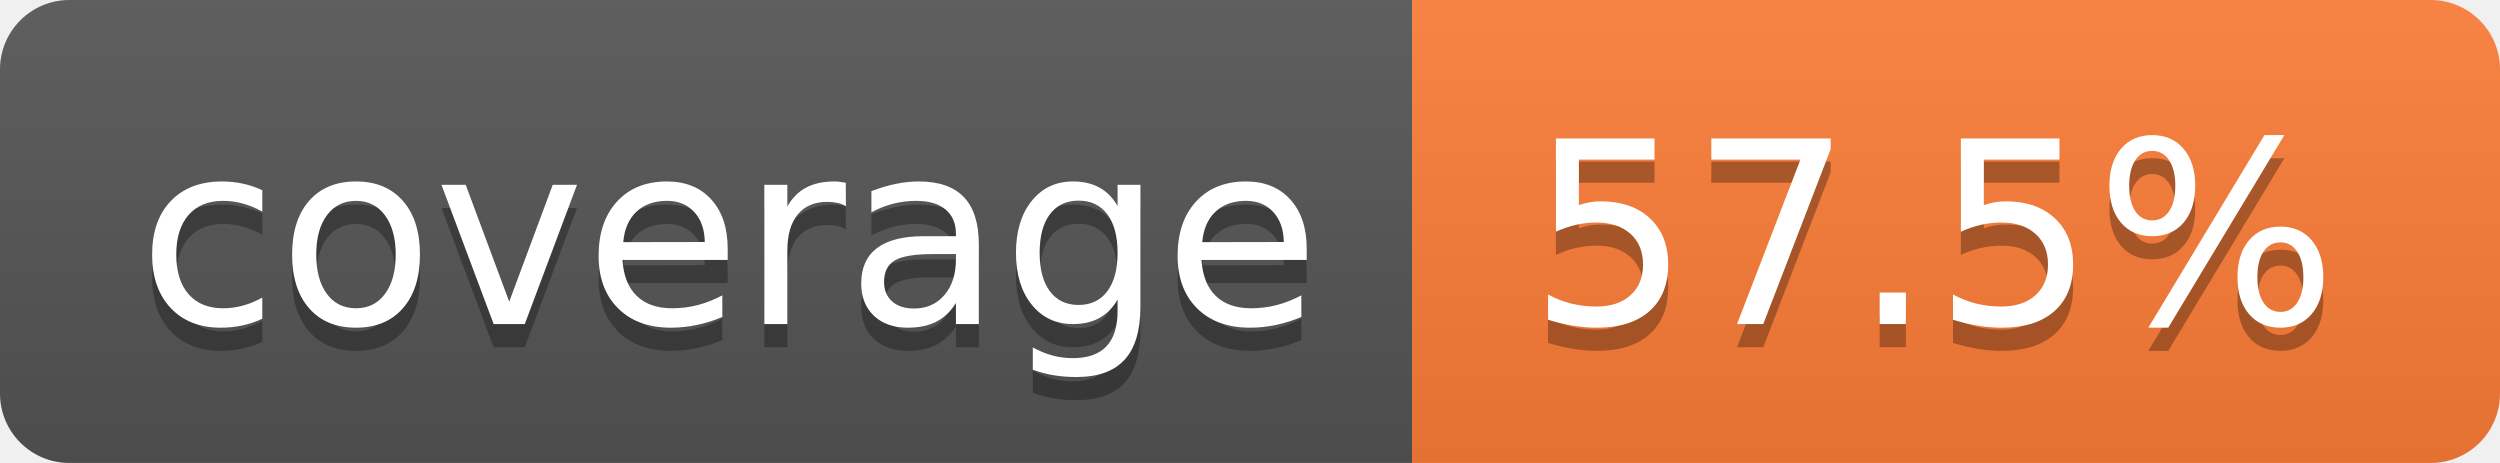
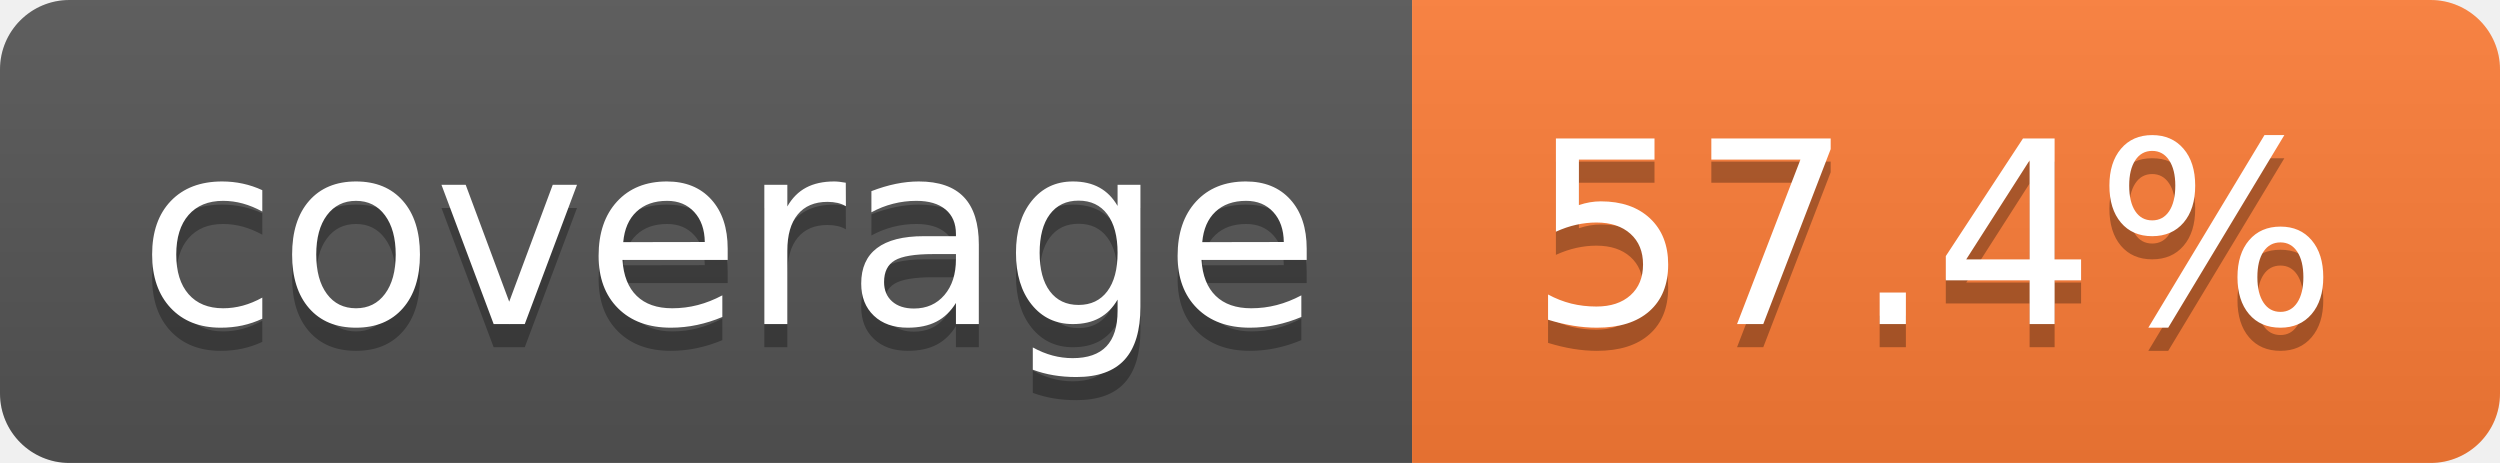
- <svg xmlns="http://www.w3.org/2000/svg" width="108" height="20" role="img" aria-label="coverage: 57.5%">
+ <svg xmlns="http://www.w3.org/2000/svg" width="108" height="20" role="img" aria-label="coverage: 57.4%">
  <linearGradient id="s" x2="0" y2="100%">
    <stop offset="0" stop-color="#bbb" stop-opacity=".1" />
    <stop offset="1" stop-opacity=".1" />
  </linearGradient>
  <clipPath id="r">
    <rect width="108" height="20" rx="3" fill="#fff" />
  </clipPath>
  <g clip-path="url(#r)">
    <rect width="61" height="20" fill="#555" />
    <rect x="61" width="47" height="20" fill="#fe7d37" />
    <rect width="108" height="20" fill="url(#s)" />
  </g>
  <g fill="#fff" text-anchor="middle" font-family="Verdana,Geneva,DejaVu Sans,sans-serif" text-rendering="geometricPrecision" font-size="110">
    <text aria-hidden="true" x="315" y="150" fill="#010101" fill-opacity=".3" transform="scale(.1)" textLength="510">coverage</text>
    <text x="315" y="140" transform="scale(.1)" fill="#fff" textLength="510">coverage</text>
-     <text aria-hidden="true" x="835" y="150" fill="#010101" fill-opacity=".3" transform="scale(.1)" textLength="370">57.5%</text>
-     <text x="835" y="140" transform="scale(.1)" fill="#fff" textLength="370">57.5%</text>
+     <text aria-hidden="true" x="835" y="150" fill="#010101" fill-opacity=".3" transform="scale(.1)" textLength="370">57.4%</text>
+     <text x="835" y="140" transform="scale(.1)" fill="#fff" textLength="370">57.4%</text>
  </g>
</svg>
